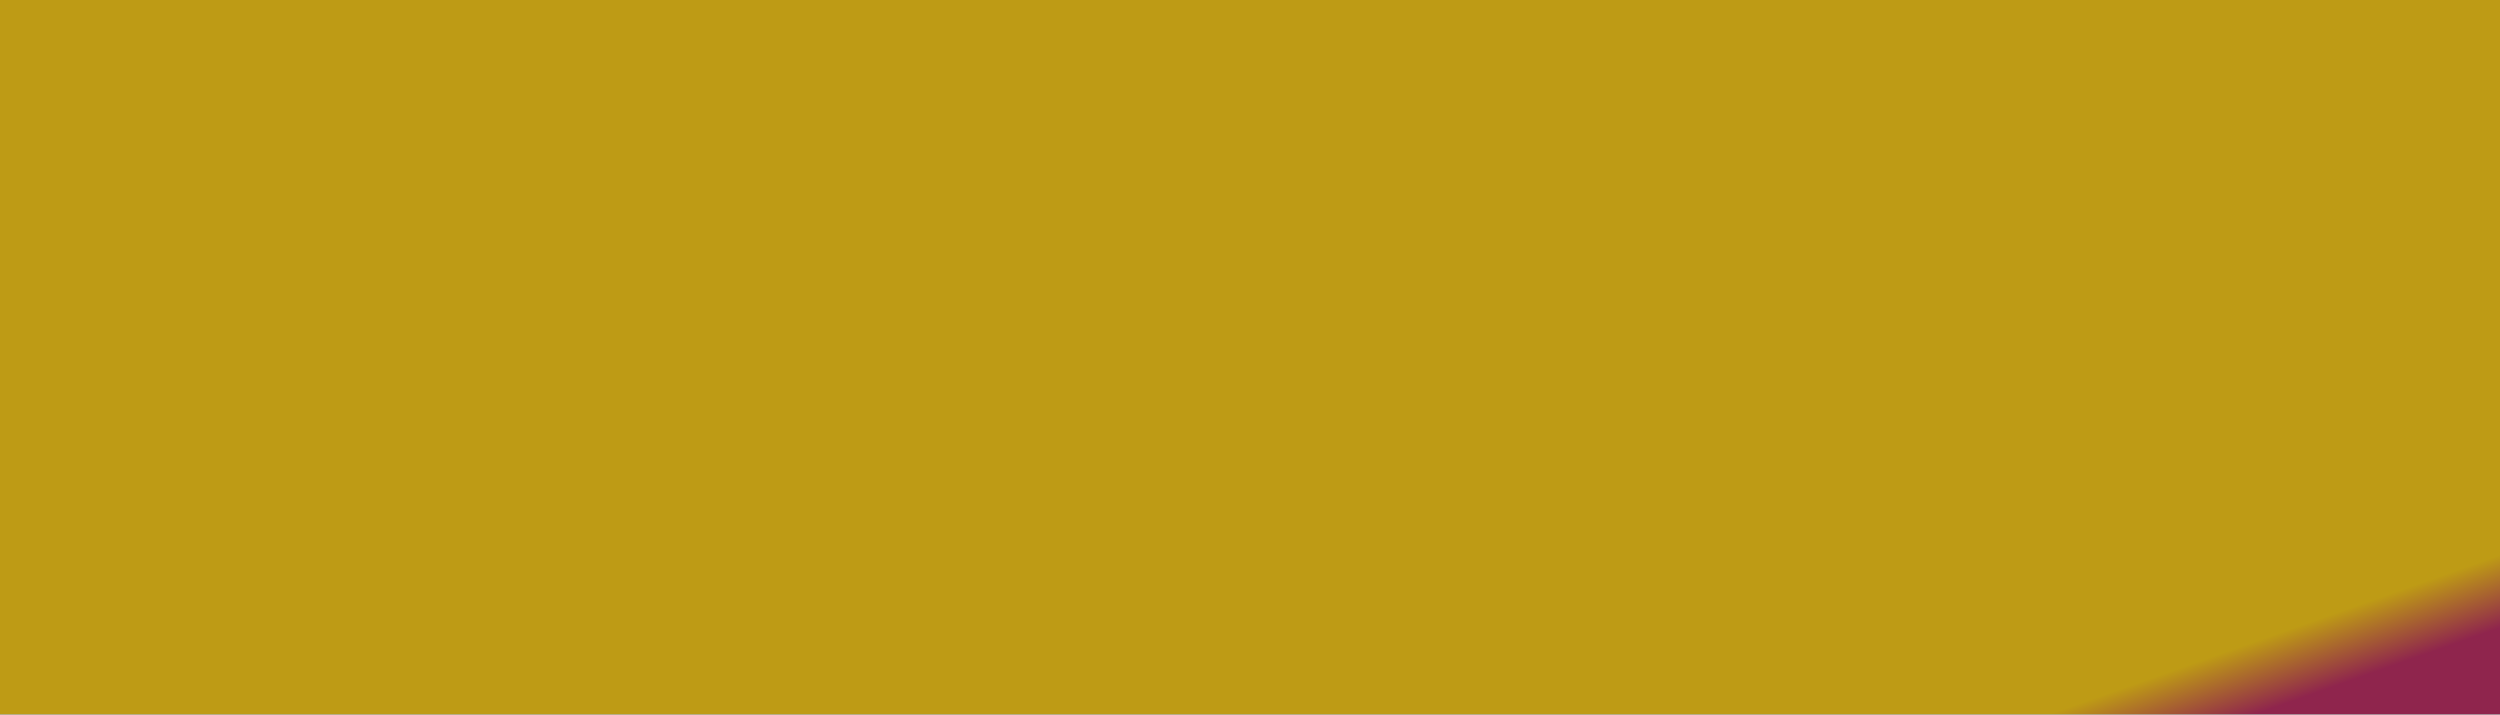
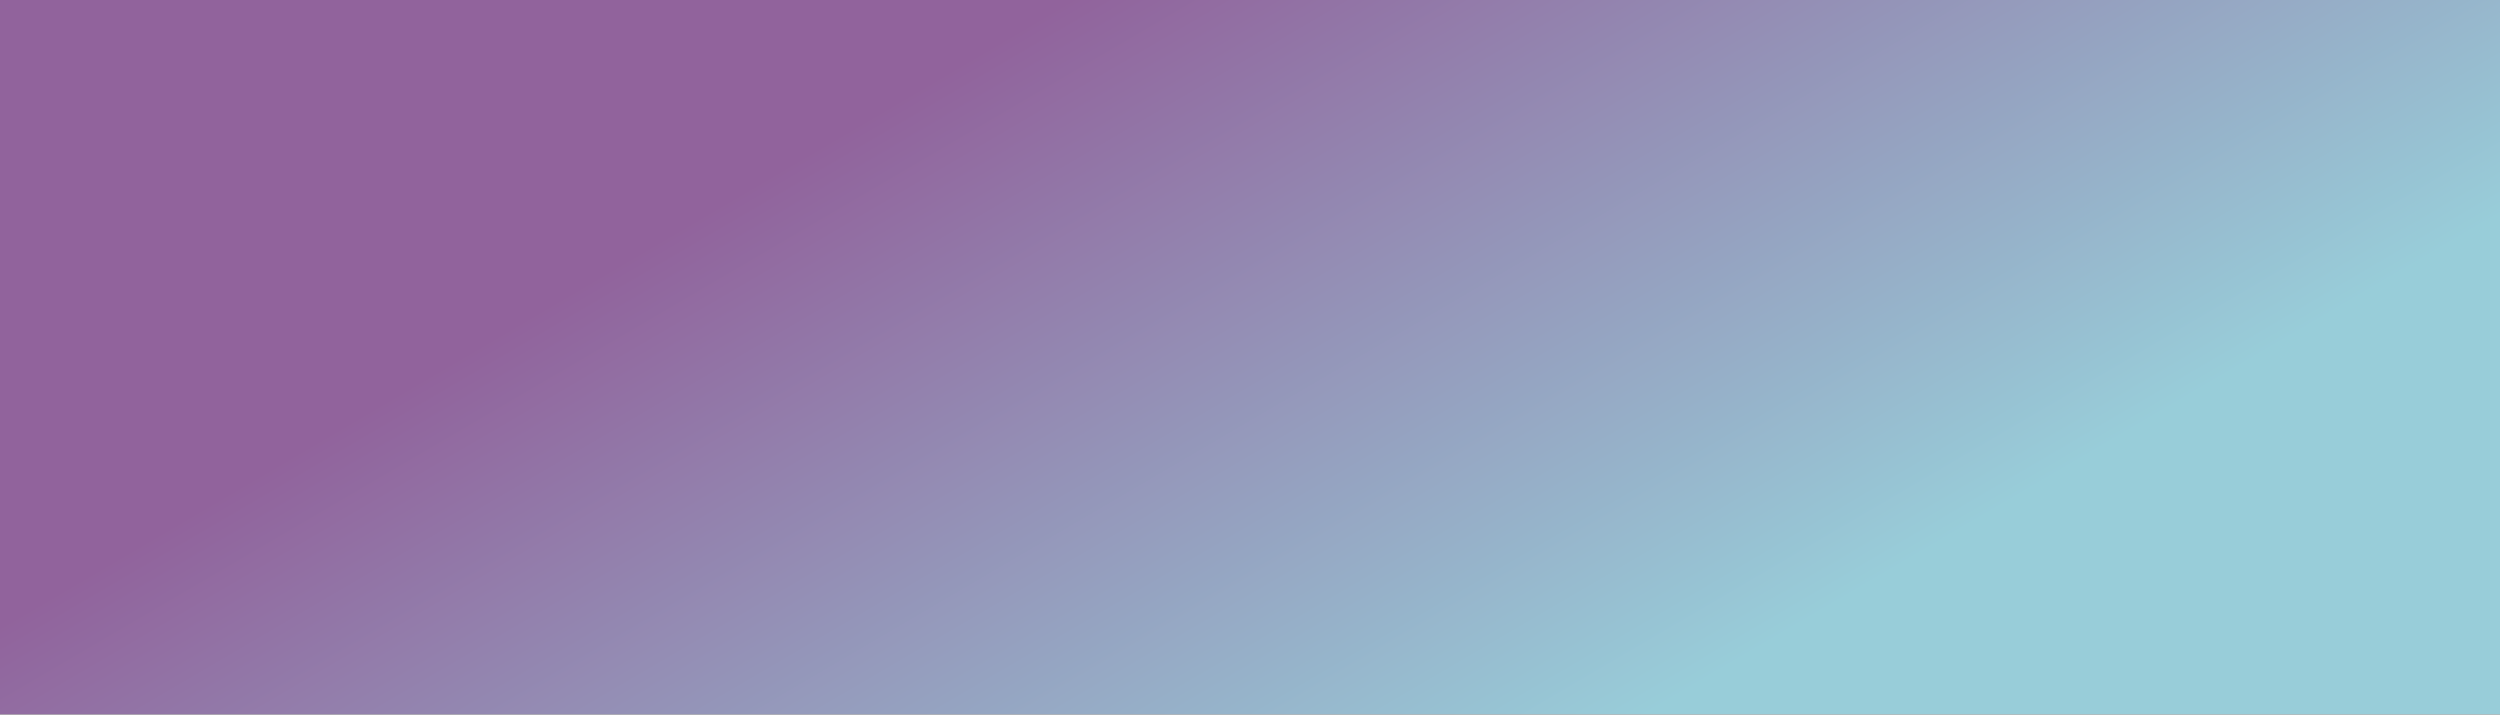
<svg xmlns="http://www.w3.org/2000/svg" width="100%" height="100%" viewBox="0 0 1400 400">
  <rect width="1400" height="400" />
  <defs>
-     <linearGradient id="a" x1="90%" y1="100%" x2="85%" y2="96%">
-       <stop offset="0%" style="stop-color:rgb(143,37,77);stop-opacity:1" />
-       <stop offset="100%" style="stop-color:rgb(190,155,21);stop-opacity:1" />
+     <linearGradient id="a" x1="78%" y1="75%" x2="20%" y2="47%">
+       <stop offset="0%" style="stop-color:rgb(152,205,217);stop-opacity:1" />
+       <stop offset="100%" style="stop-color:rgb(145,99,156);stop-opacity:1" />
    </linearGradient>
  </defs>
  <rect fill="url(#a)" width="1400" height="400" />
</svg>
